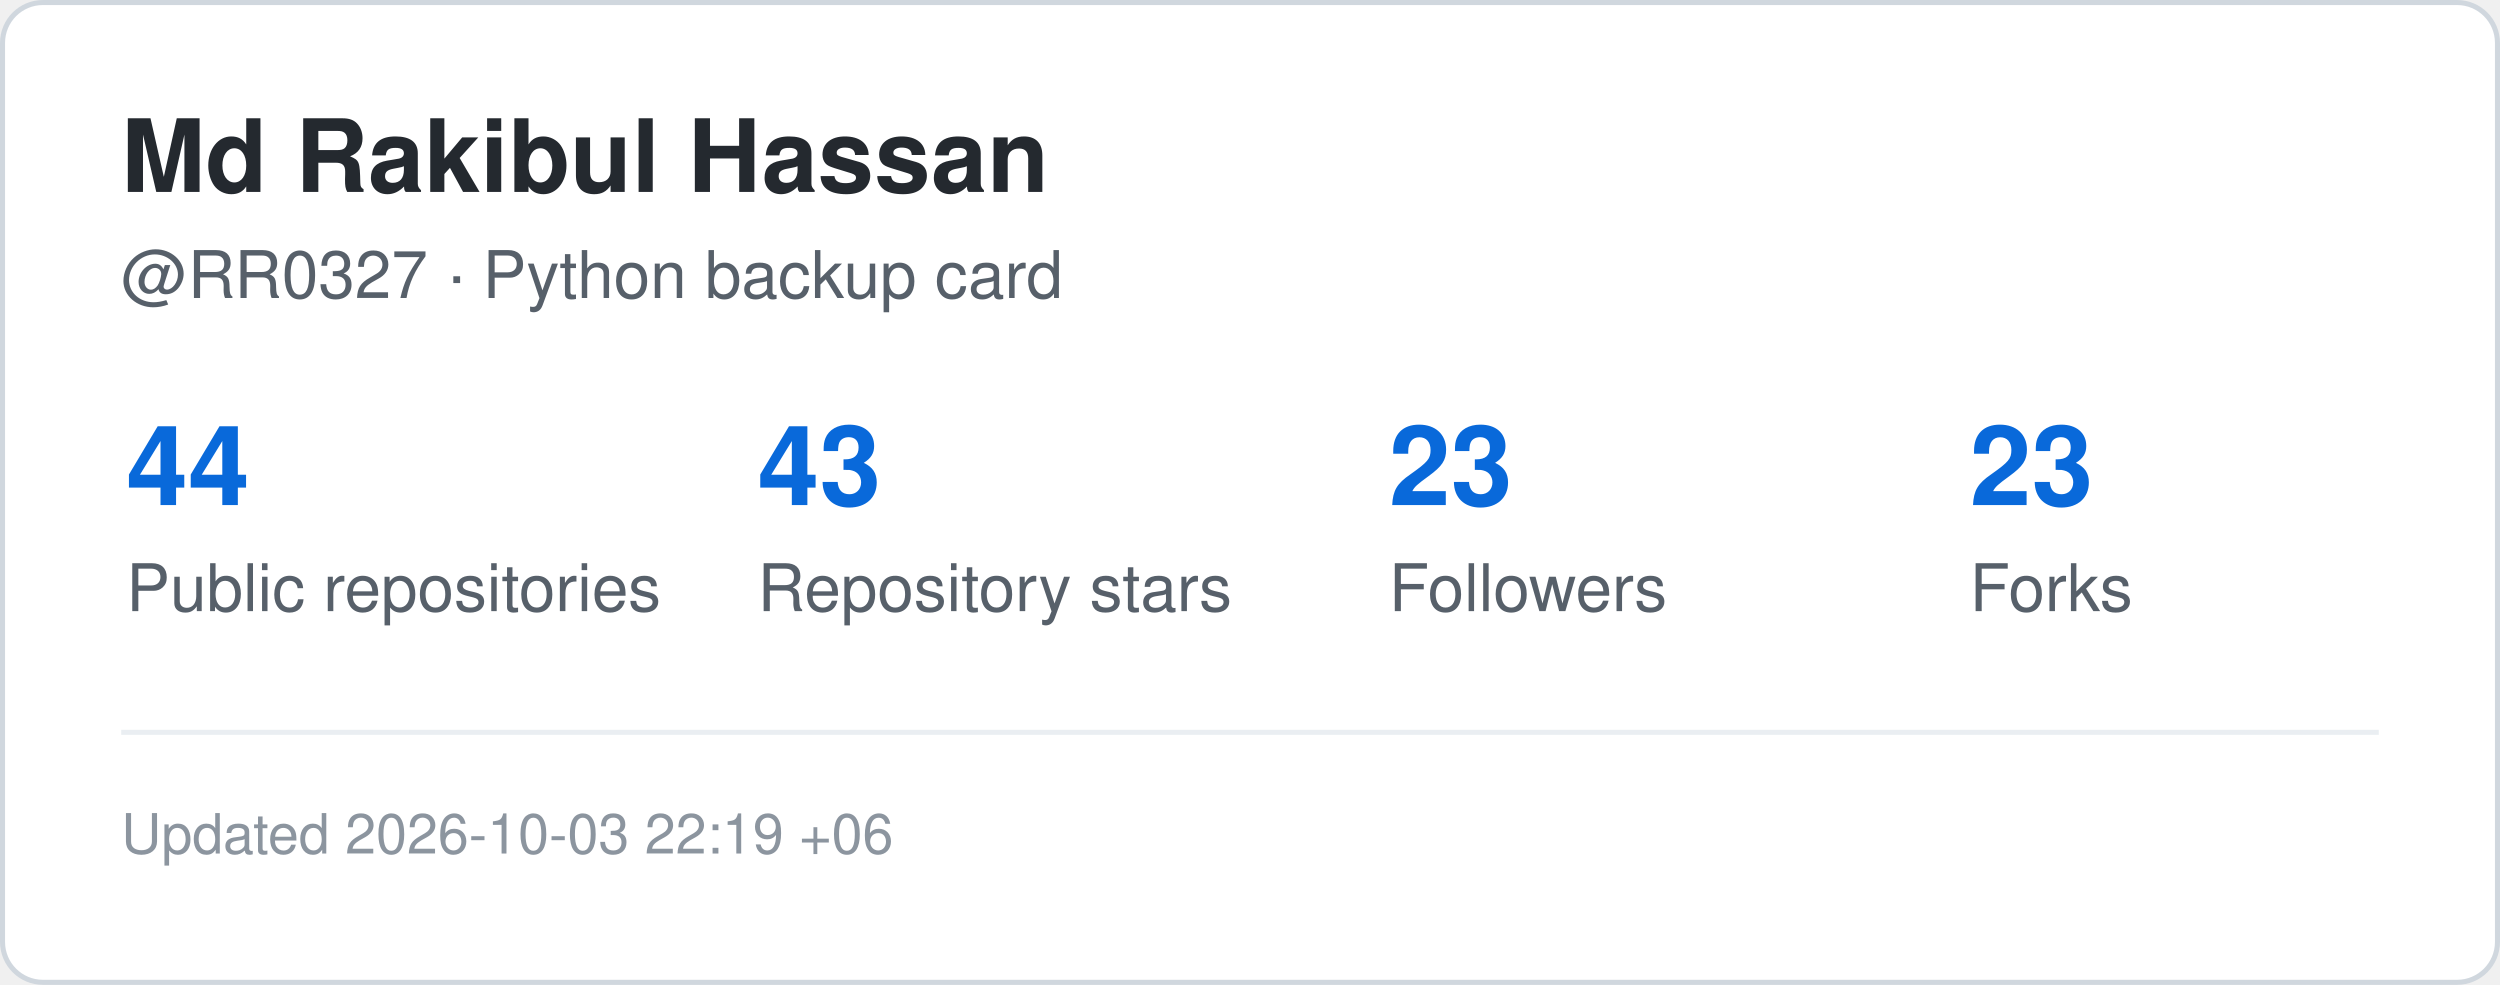
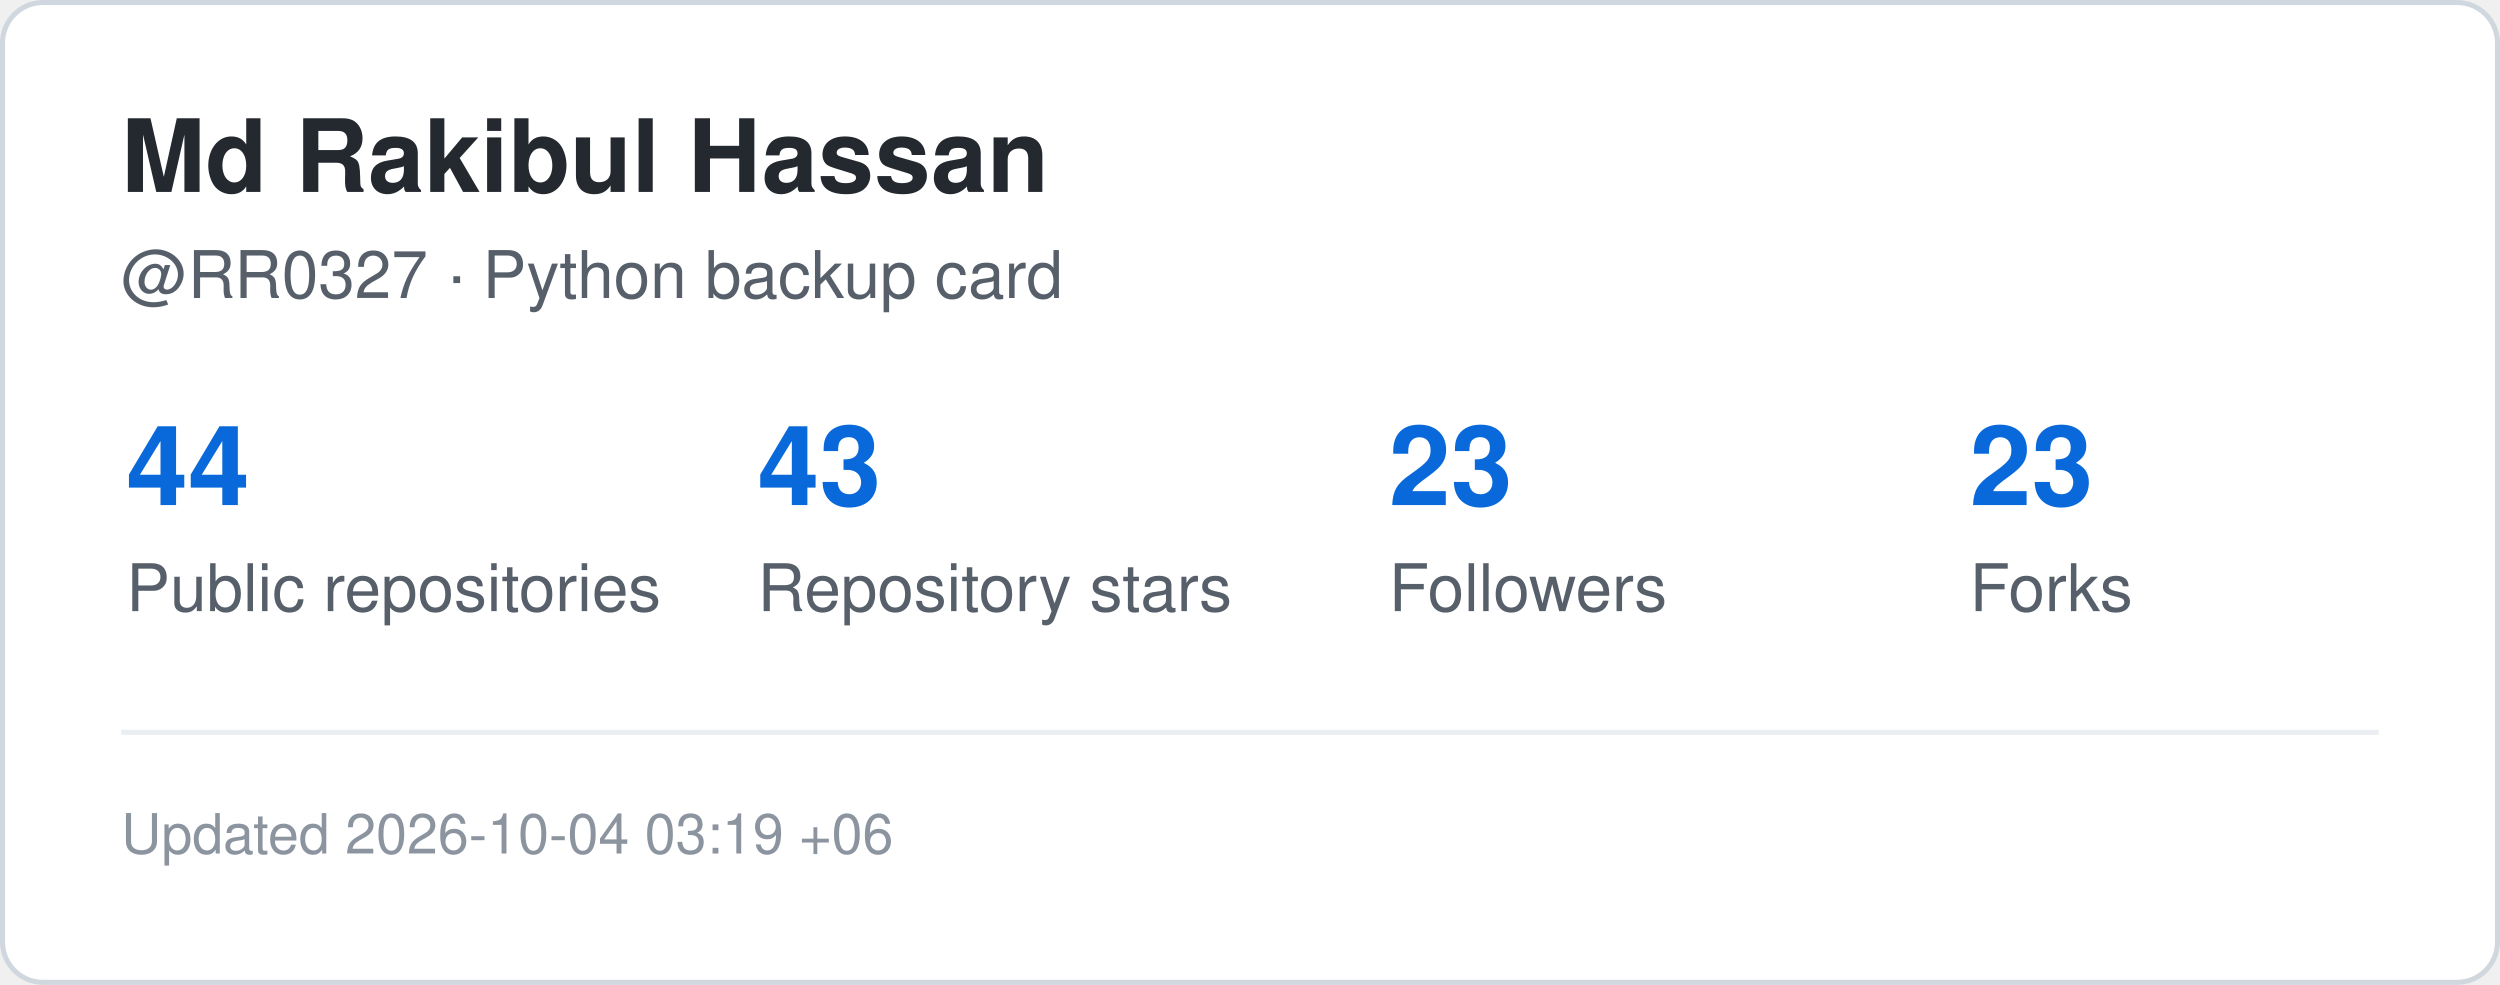
<svg xmlns="http://www.w3.org/2000/svg" width="495" height="195" viewBox="0 0 495 195" role="img" aria-label="GitHub statistics for RR0327">
  <rect x="0.5" y="0.5" width="494" height="194" rx="8" fill="#ffffff" stroke="#d0d7de" />
  <style>
    .title {
      font: 700 20px -apple-system,BlinkMacSystemFont,"Segoe UI",Helvetica,Arial,sans-serif;
      fill: #24292f;
    }
    .label {
      font: 500 13px -apple-system,BlinkMacSystemFont,"Segoe UI",Helvetica,Arial,sans-serif;
      fill: #57606a;
    }
    .value {
      font: 700 22px -apple-system,BlinkMacSystemFont,"Segoe UI",Helvetica,Arial,sans-serif;
      fill: #0969da;
    }
    .small {
      font: 400 11px -apple-system,BlinkMacSystemFont,"Segoe UI",Helvetica,Arial,sans-serif;
      fill: #8c959f;
    }
  </style>
  <text x="24" y="38" class="title">Md Rakibul Hassan</text>
  <text x="24" y="59" class="label">@RR0327 · Python backup card</text>
  <text x="25" y="100" class="value">44</text>
  <text x="25" y="121" class="label">Public repositories</text>
  <text x="150" y="100" class="value">43</text>
  <text x="150" y="121" class="label">Repository stars</text>
  <text x="275" y="100" class="value">23</text>
  <text x="275" y="121" class="label">Followers</text>
  <text x="390" y="100" class="value">23</text>
  <text x="390" y="121" class="label">Forks</text>
  <line x1="24" y1="145" x2="471" y2="145" stroke="#eaeef2" />
  <text x="24" y="169" class="small">
-     Updated 2026-10-03 22:19 +06
+     Updated 2026-10-04 03:19 +06
  </text>
</svg>
